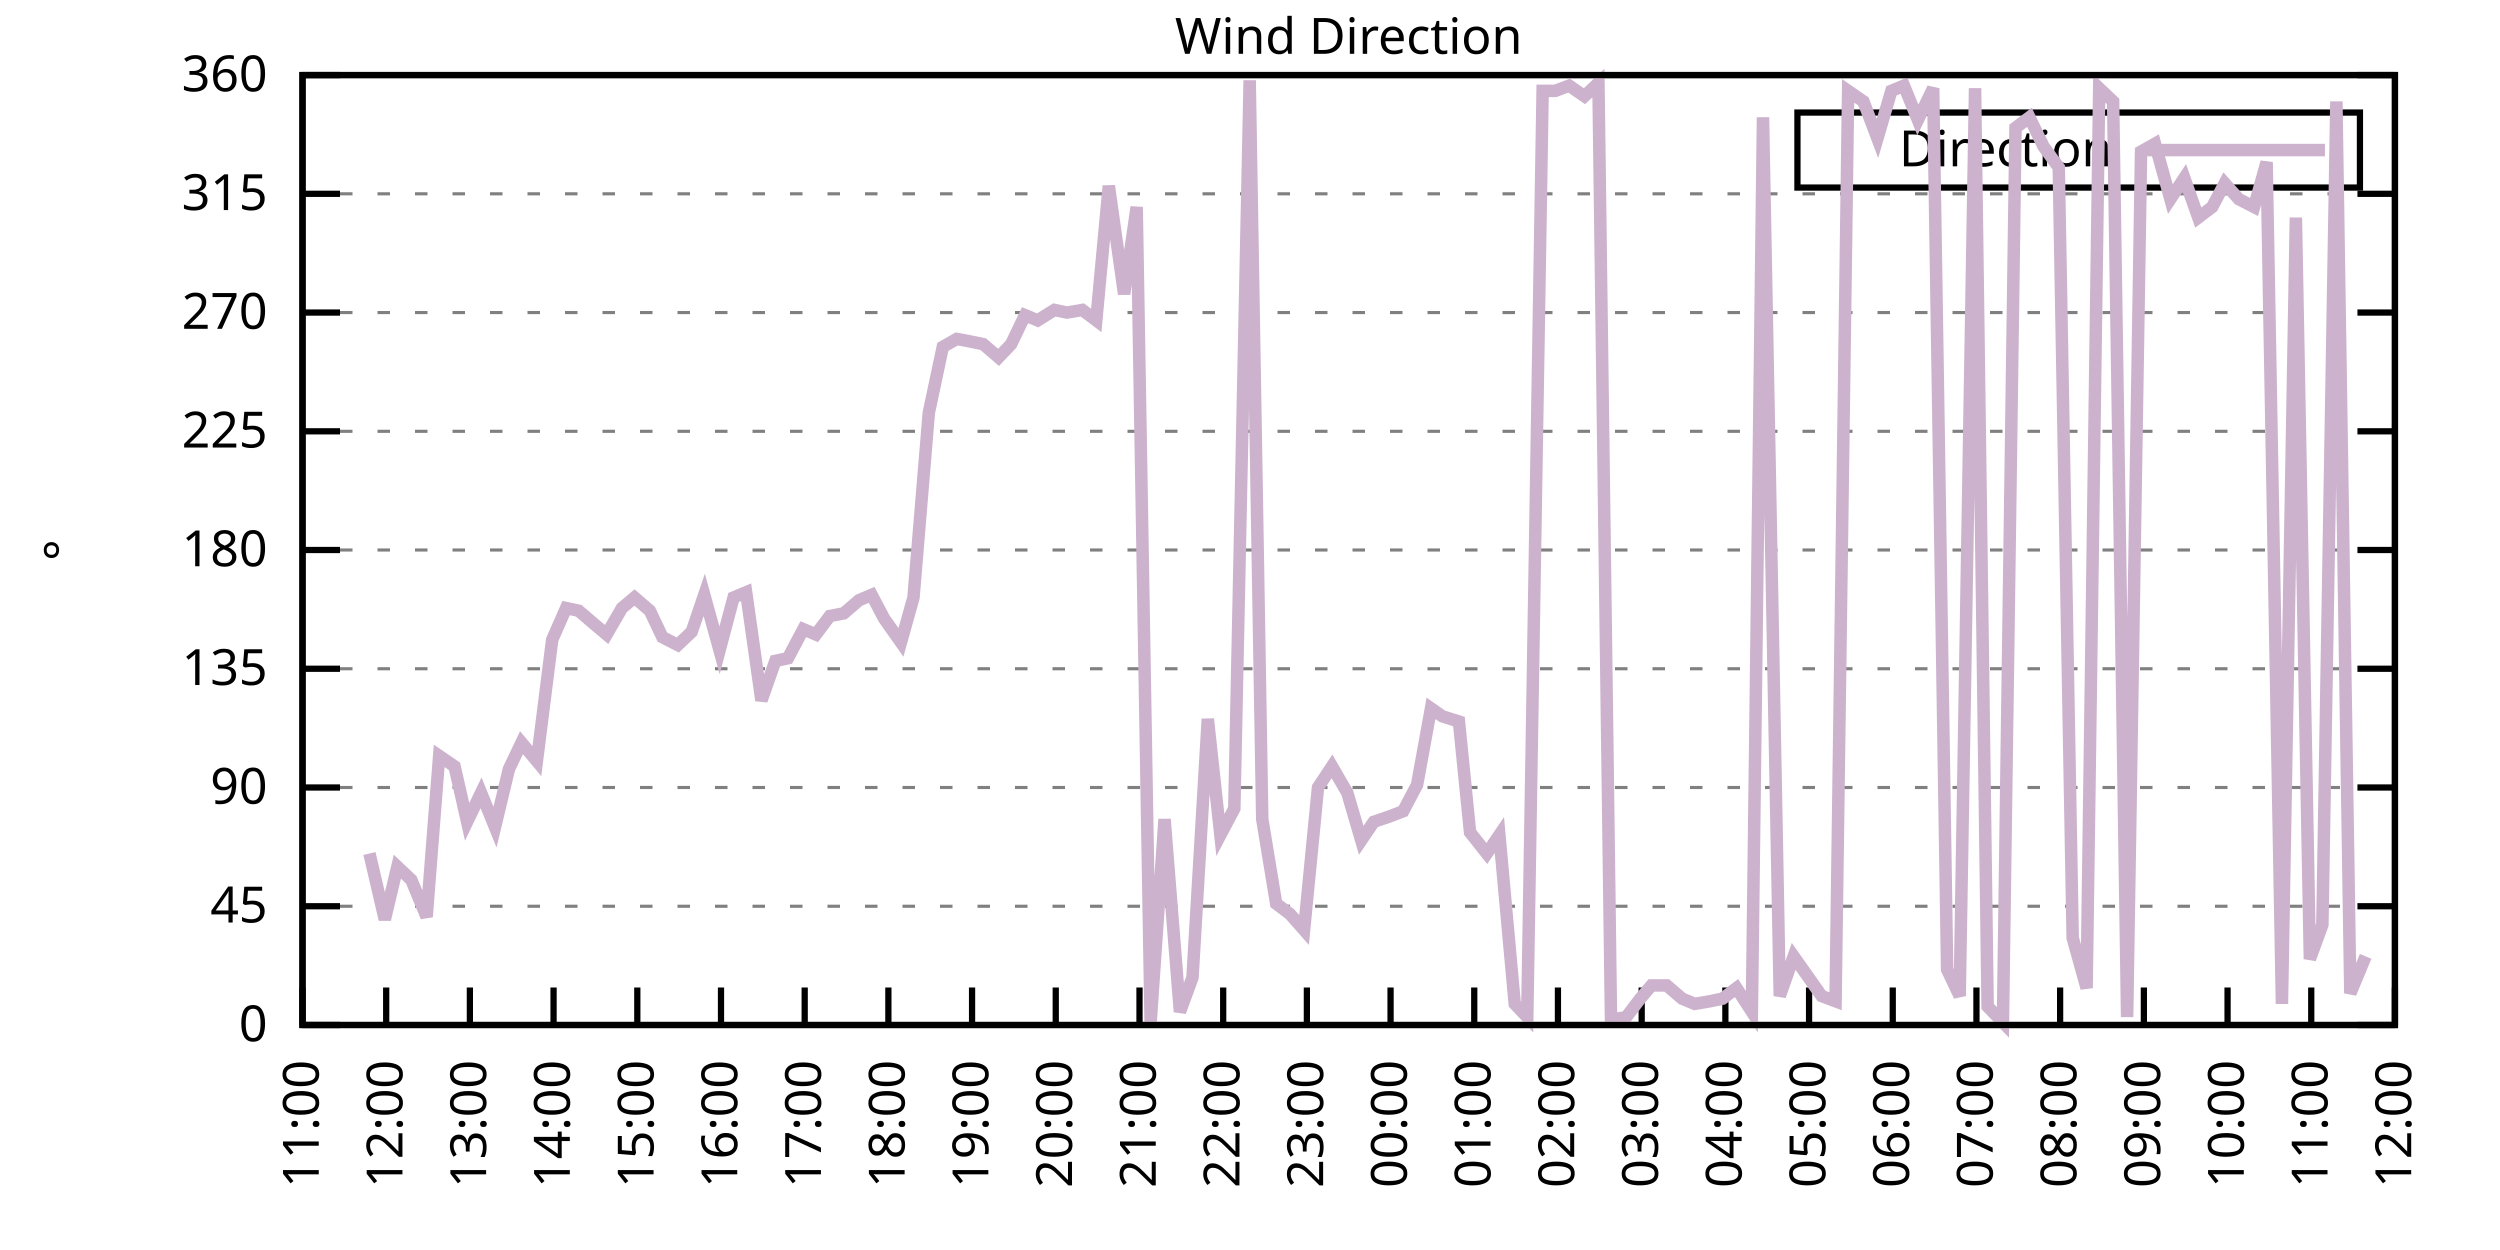
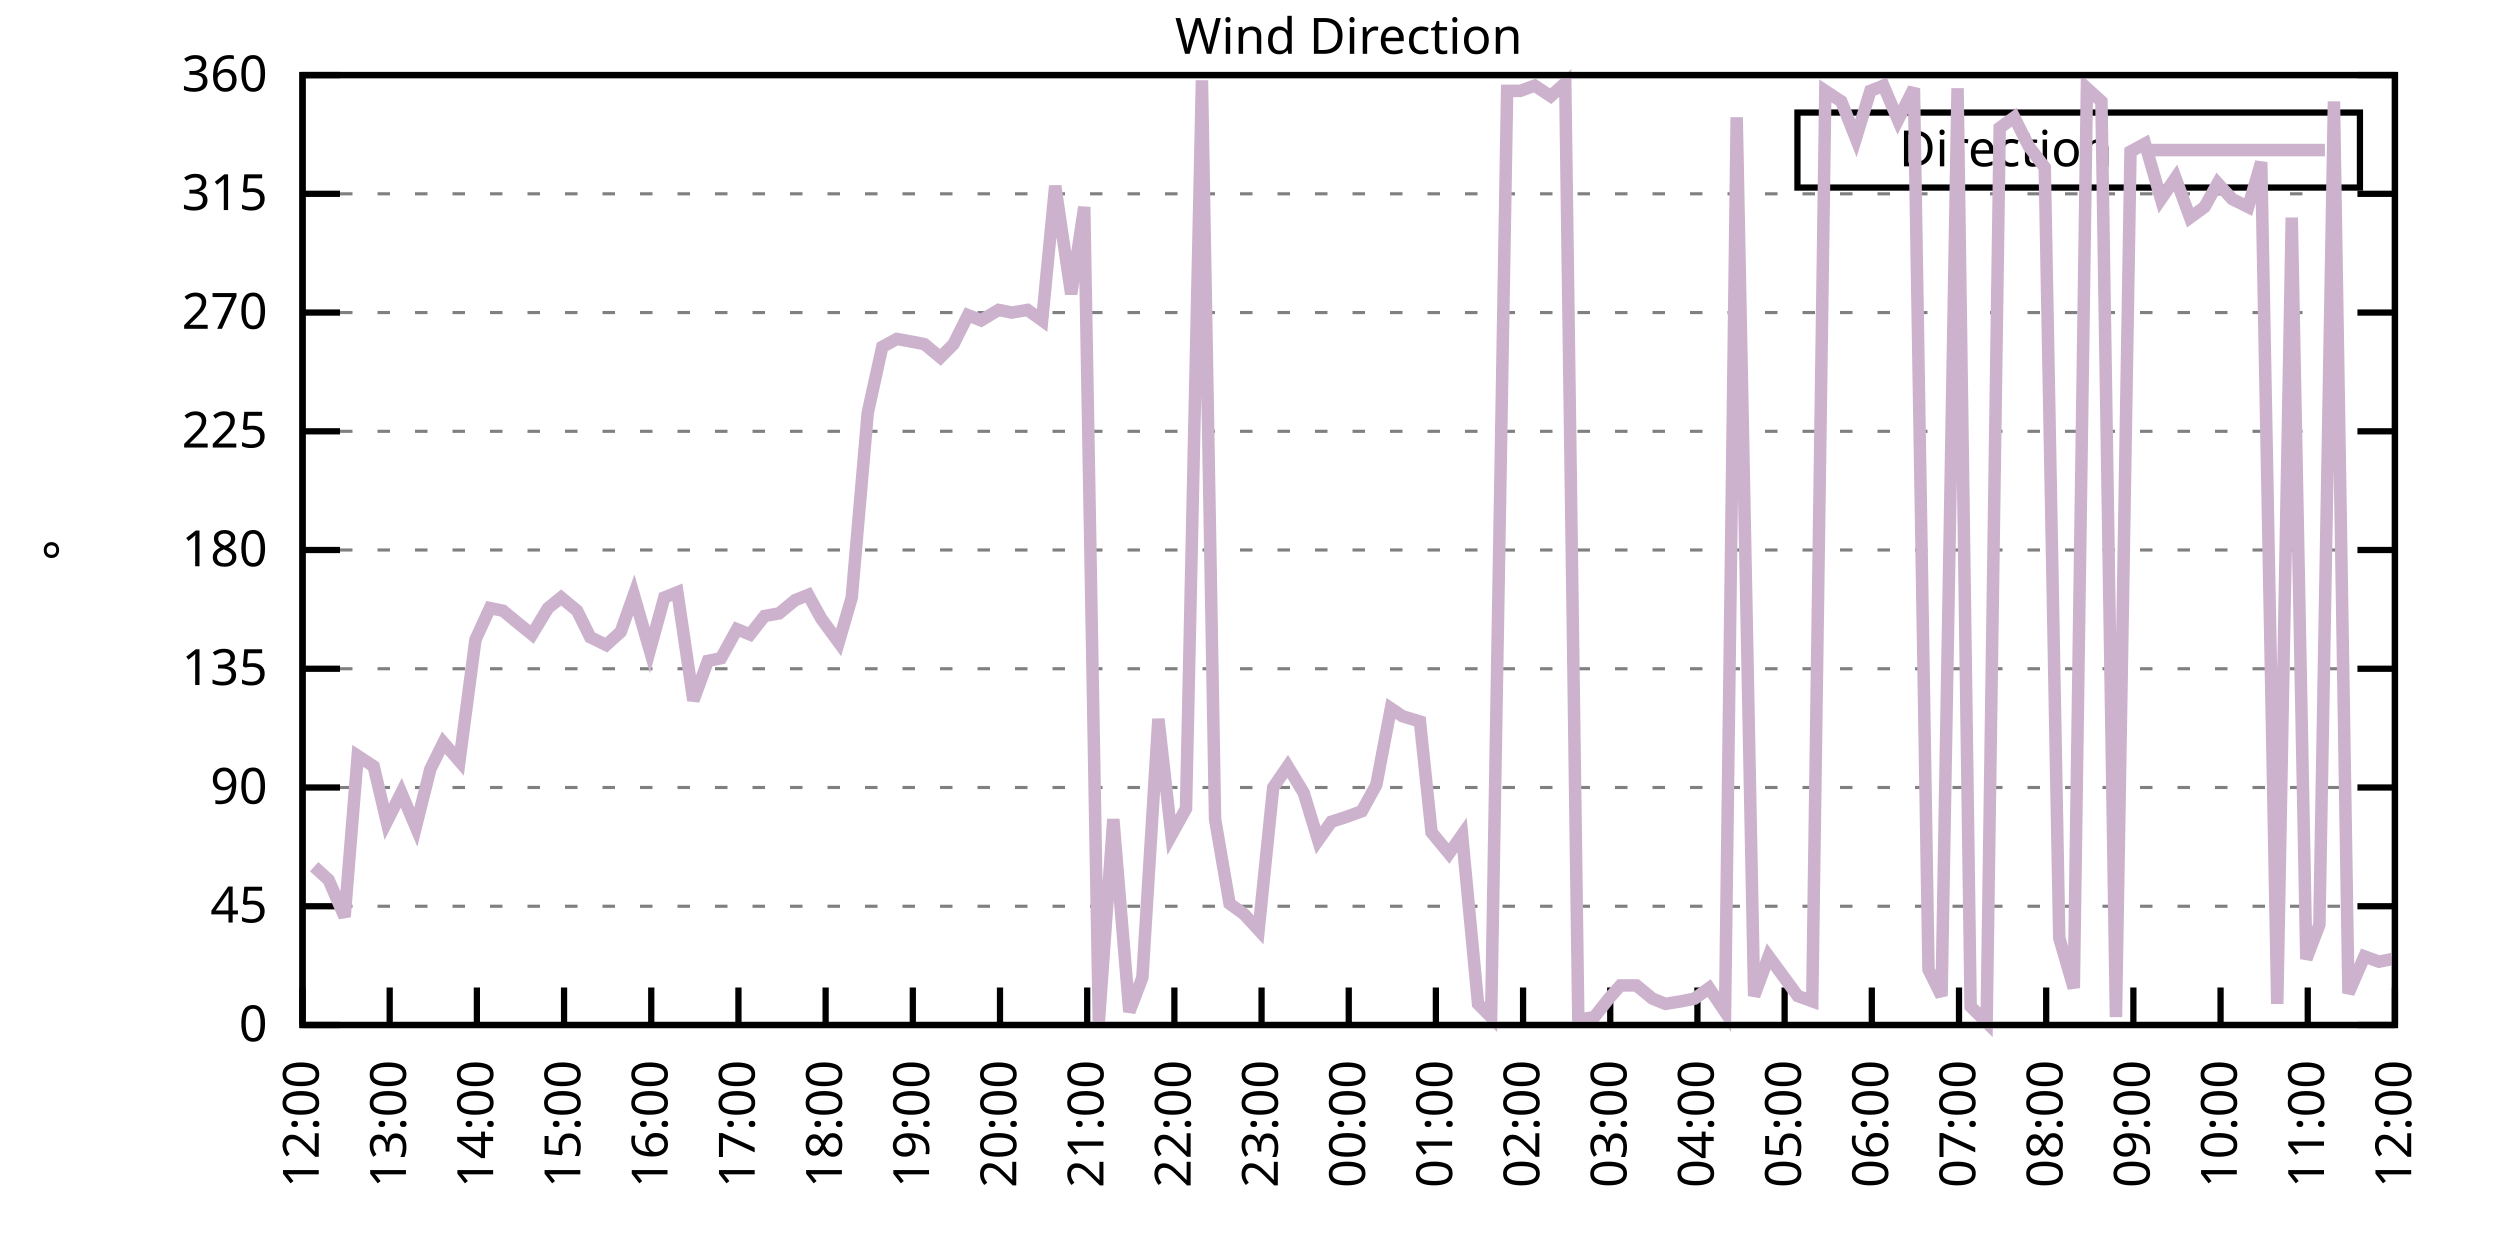
<svg xmlns="http://www.w3.org/2000/svg" xmlns:xlink="http://www.w3.org/1999/xlink" width="400" height="200" viewBox="0 0 400 200">
  <g id="gnuplot_canvas">
    <rect x="0" y="0" width="400" height="200" fill="none" />
    <defs>
      <circle id="gpDot" r="0.5" stroke-width="0.5" stroke="currentColor" />
      <path id="gpPt0" stroke-width="0.333" stroke="currentColor" d="M-1,0 h2 M0,-1 v2" />
      <path id="gpPt1" stroke-width="0.333" stroke="currentColor" d="M-1,-1 L1,1 M1,-1 L-1,1" />
      <path id="gpPt2" stroke-width="0.333" stroke="currentColor" d="M-1,0 L1,0 M0,-1 L0,1 M-1,-1 L1,1 M-1,1 L1,-1" />
      <rect id="gpPt3" stroke-width="0.333" stroke="currentColor" x="-1" y="-1" width="2" height="2" />
      <rect id="gpPt4" stroke-width="0.333" stroke="currentColor" fill="currentColor" x="-1" y="-1" width="2" height="2" />
      <circle id="gpPt5" stroke-width="0.333" stroke="currentColor" cx="0" cy="0" r="1" />
      <use xlink:href="#gpPt5" id="gpPt6" fill="currentColor" stroke="none" />
      <path id="gpPt7" stroke-width="0.333" stroke="currentColor" d="M0,-1.33 L-1.33,0.67 L1.33,0.67 z" />
      <use xlink:href="#gpPt7" id="gpPt8" fill="currentColor" stroke="none" />
      <use xlink:href="#gpPt7" id="gpPt9" stroke="currentColor" transform="rotate(180)" />
      <use xlink:href="#gpPt9" id="gpPt10" fill="currentColor" stroke="none" />
      <use xlink:href="#gpPt3" id="gpPt11" stroke="currentColor" transform="rotate(45)" />
      <use xlink:href="#gpPt11" id="gpPt12" fill="currentColor" stroke="none" />
      <path id="gpPt13" stroke-width="0.333" stroke="currentColor" d="M0,1.330 L1.265,0.411 L0.782,-1.067 L-0.782,-1.076 L-1.265,0.411 z" />
      <use xlink:href="#gpPt13" id="gpPt14" fill="currentColor" stroke="none" />
      <filter id="textbox" filterUnits="objectBoundingBox" x="0" y="0" height="1" width="1">
        <feFlood flood-color="white" flood-opacity="1" result="bgnd" />
        <feComposite in="SourceGraphic" in2="bgnd" operator="atop" />
      </filter>
      <filter id="greybox" filterUnits="objectBoundingBox" x="0" y="0" height="1" width="1">
        <feFlood flood-color="lightgrey" flood-opacity="1" result="grey" />
        <feComposite in="SourceGraphic" in2="grey" operator="atop" />
      </filter>
    </defs>
    <g fill="none" color="white" stroke="currentColor" stroke-width="1.00" stroke-linecap="butt" stroke-linejoin="miter">
</g>
    <g fill="none" color="black" stroke="currentColor" stroke-width="1.00" stroke-linecap="butt" stroke-linejoin="miter">
      <g stroke="none" shape-rendering="crispEdges">
        <polygon fill="rgb(255, 255, 255)" points="48.40,164.00 383.18,164.00 383.18,12.02 48.40,12.02 " />
      </g>
    </g>
    <g fill="none" color="black" stroke="currentColor" stroke-width="1.00" stroke-linecap="butt" stroke-linejoin="miter">
</g>
    <g fill="none" color="black" stroke="black" stroke-width="0.50" stroke-linecap="butt" stroke-linejoin="miter">
</g>
    <g fill="none" color="gray" stroke="currentColor" stroke-width="0.50" stroke-linecap="butt" stroke-linejoin="miter">
      <path stroke="gray" stroke-dasharray="2,4" class="gridline" d="M48.40,164.00 L383.19,164.00  " />
    </g>
    <g fill="none" color="gray" stroke="gray" stroke-width="1.00" stroke-linecap="butt" stroke-linejoin="miter">
</g>
    <g fill="none" color="black" stroke="currentColor" stroke-width="1.00" stroke-linecap="butt" stroke-linejoin="miter">
      <path stroke="black" d="M48.40,164.00 L54.40,164.00 M383.19,164.00 L377.19,164.00  " />
      <g transform="translate(42.80,166.60)" stroke="none" fill="black" font-family="Sans" font-size="8.00" text-anchor="end">
        <text>
          <tspan font-family="Sans"> 0</tspan>
        </text>
      </g>
    </g>
    <g fill="none" color="black" stroke="currentColor" stroke-width="1.00" stroke-linecap="butt" stroke-linejoin="miter">
</g>
    <g fill="none" color="black" stroke="black" stroke-width="0.50" stroke-linecap="butt" stroke-linejoin="miter">
</g>
    <g fill="none" color="gray" stroke="currentColor" stroke-width="0.50" stroke-linecap="butt" stroke-linejoin="miter">
      <path stroke="gray" stroke-dasharray="2,4" class="gridline" d="M48.40,145.00 L383.19,145.00  " />
    </g>
    <g fill="none" color="gray" stroke="gray" stroke-width="1.00" stroke-linecap="butt" stroke-linejoin="miter">
</g>
    <g fill="none" color="black" stroke="currentColor" stroke-width="1.00" stroke-linecap="butt" stroke-linejoin="miter">
      <path stroke="black" d="M48.40,145.00 L54.40,145.00 M383.19,145.00 L377.19,145.00  " />
      <g transform="translate(42.80,147.60)" stroke="none" fill="black" font-family="Sans" font-size="8.00" text-anchor="end">
        <text>
          <tspan font-family="Sans"> 45</tspan>
        </text>
      </g>
    </g>
    <g fill="none" color="black" stroke="currentColor" stroke-width="1.00" stroke-linecap="butt" stroke-linejoin="miter">
</g>
    <g fill="none" color="black" stroke="black" stroke-width="0.50" stroke-linecap="butt" stroke-linejoin="miter">
</g>
    <g fill="none" color="gray" stroke="currentColor" stroke-width="0.50" stroke-linecap="butt" stroke-linejoin="miter">
      <path stroke="gray" stroke-dasharray="2,4" class="gridline" d="M48.40,126.00 L383.19,126.00  " />
    </g>
    <g fill="none" color="gray" stroke="gray" stroke-width="1.00" stroke-linecap="butt" stroke-linejoin="miter">
</g>
    <g fill="none" color="black" stroke="currentColor" stroke-width="1.00" stroke-linecap="butt" stroke-linejoin="miter">
      <path stroke="black" d="M48.40,126.00 L54.40,126.00 M383.19,126.00 L377.19,126.00  " />
      <g transform="translate(42.80,128.60)" stroke="none" fill="black" font-family="Sans" font-size="8.00" text-anchor="end">
        <text>
          <tspan font-family="Sans"> 90</tspan>
        </text>
      </g>
    </g>
    <g fill="none" color="black" stroke="currentColor" stroke-width="1.00" stroke-linecap="butt" stroke-linejoin="miter">
</g>
    <g fill="none" color="black" stroke="black" stroke-width="0.50" stroke-linecap="butt" stroke-linejoin="miter">
</g>
    <g fill="none" color="gray" stroke="currentColor" stroke-width="0.50" stroke-linecap="butt" stroke-linejoin="miter">
      <path stroke="gray" stroke-dasharray="2,4" class="gridline" d="M48.40,107.00 L383.19,107.00  " />
    </g>
    <g fill="none" color="gray" stroke="gray" stroke-width="1.00" stroke-linecap="butt" stroke-linejoin="miter">
</g>
    <g fill="none" color="black" stroke="currentColor" stroke-width="1.00" stroke-linecap="butt" stroke-linejoin="miter">
      <path stroke="black" d="M48.40,107.00 L54.40,107.00 M383.19,107.00 L377.19,107.00  " />
      <g transform="translate(42.80,109.60)" stroke="none" fill="black" font-family="Sans" font-size="8.00" text-anchor="end">
        <text>
          <tspan font-family="Sans"> 135</tspan>
        </text>
      </g>
    </g>
    <g fill="none" color="black" stroke="currentColor" stroke-width="1.00" stroke-linecap="butt" stroke-linejoin="miter">
</g>
    <g fill="none" color="black" stroke="black" stroke-width="0.50" stroke-linecap="butt" stroke-linejoin="miter">
</g>
    <g fill="none" color="gray" stroke="currentColor" stroke-width="0.50" stroke-linecap="butt" stroke-linejoin="miter">
      <path stroke="gray" stroke-dasharray="2,4" class="gridline" d="M48.40,88.00 L383.19,88.00  " />
    </g>
    <g fill="none" color="gray" stroke="gray" stroke-width="1.00" stroke-linecap="butt" stroke-linejoin="miter">
</g>
    <g fill="none" color="black" stroke="currentColor" stroke-width="1.00" stroke-linecap="butt" stroke-linejoin="miter">
      <path stroke="black" d="M48.40,88.00 L54.40,88.00 M383.19,88.00 L377.19,88.00  " />
      <g transform="translate(42.80,90.60)" stroke="none" fill="black" font-family="Sans" font-size="8.00" text-anchor="end">
        <text>
          <tspan font-family="Sans"> 180</tspan>
        </text>
      </g>
    </g>
    <g fill="none" color="black" stroke="currentColor" stroke-width="1.00" stroke-linecap="butt" stroke-linejoin="miter">
</g>
    <g fill="none" color="black" stroke="black" stroke-width="0.50" stroke-linecap="butt" stroke-linejoin="miter">
</g>
    <g fill="none" color="gray" stroke="currentColor" stroke-width="0.50" stroke-linecap="butt" stroke-linejoin="miter">
      <path stroke="gray" stroke-dasharray="2,4" class="gridline" d="M48.40,69.01 L383.19,69.01  " />
    </g>
    <g fill="none" color="gray" stroke="gray" stroke-width="1.00" stroke-linecap="butt" stroke-linejoin="miter">
</g>
    <g fill="none" color="black" stroke="currentColor" stroke-width="1.00" stroke-linecap="butt" stroke-linejoin="miter">
      <path stroke="black" d="M48.40,69.01 L54.40,69.01 M383.19,69.01 L377.19,69.01  " />
      <g transform="translate(42.80,71.61)" stroke="none" fill="black" font-family="Sans" font-size="8.00" text-anchor="end">
        <text>
          <tspan font-family="Sans"> 225</tspan>
        </text>
      </g>
    </g>
    <g fill="none" color="black" stroke="currentColor" stroke-width="1.00" stroke-linecap="butt" stroke-linejoin="miter">
</g>
    <g fill="none" color="black" stroke="black" stroke-width="0.50" stroke-linecap="butt" stroke-linejoin="miter">
</g>
    <g fill="none" color="gray" stroke="currentColor" stroke-width="0.50" stroke-linecap="butt" stroke-linejoin="miter">
      <path stroke="gray" stroke-dasharray="2,4" class="gridline" d="M48.40,50.01 L383.19,50.01  " />
    </g>
    <g fill="none" color="gray" stroke="gray" stroke-width="1.00" stroke-linecap="butt" stroke-linejoin="miter">
</g>
    <g fill="none" color="black" stroke="currentColor" stroke-width="1.00" stroke-linecap="butt" stroke-linejoin="miter">
      <path stroke="black" d="M48.40,50.01 L54.40,50.01 M383.19,50.01 L377.19,50.01  " />
      <g transform="translate(42.80,52.61)" stroke="none" fill="black" font-family="Sans" font-size="8.00" text-anchor="end">
        <text>
          <tspan font-family="Sans"> 270</tspan>
        </text>
      </g>
    </g>
    <g fill="none" color="black" stroke="currentColor" stroke-width="1.00" stroke-linecap="butt" stroke-linejoin="miter">
</g>
    <g fill="none" color="black" stroke="black" stroke-width="0.50" stroke-linecap="butt" stroke-linejoin="miter">
</g>
    <g fill="none" color="gray" stroke="currentColor" stroke-width="0.50" stroke-linecap="butt" stroke-linejoin="miter">
      <path stroke="gray" stroke-dasharray="2,4" class="gridline" d="M48.40,31.01 L383.19,31.01  " />
    </g>
    <g fill="none" color="gray" stroke="gray" stroke-width="1.00" stroke-linecap="butt" stroke-linejoin="miter">
</g>
    <g fill="none" color="black" stroke="currentColor" stroke-width="1.00" stroke-linecap="butt" stroke-linejoin="miter">
      <path stroke="black" d="M48.40,31.01 L54.40,31.01 M383.19,31.01 L377.19,31.01  " />
      <g transform="translate(42.80,33.61)" stroke="none" fill="black" font-family="Sans" font-size="8.00" text-anchor="end">
        <text>
          <tspan font-family="Sans"> 315</tspan>
        </text>
      </g>
    </g>
    <g fill="none" color="black" stroke="currentColor" stroke-width="1.00" stroke-linecap="butt" stroke-linejoin="miter">
</g>
    <g fill="none" color="black" stroke="black" stroke-width="0.50" stroke-linecap="butt" stroke-linejoin="miter">
</g>
    <g fill="none" color="gray" stroke="currentColor" stroke-width="0.50" stroke-linecap="butt" stroke-linejoin="miter">
      <path stroke="gray" stroke-dasharray="2,4" class="gridline" d="M48.40,12.01 L383.19,12.01  " />
    </g>
    <g fill="none" color="gray" stroke="gray" stroke-width="1.00" stroke-linecap="butt" stroke-linejoin="miter">
</g>
    <g fill="none" color="black" stroke="currentColor" stroke-width="1.00" stroke-linecap="butt" stroke-linejoin="miter">
      <path stroke="black" d="M48.40,12.01 L54.40,12.01 M383.19,12.01 L377.19,12.01  " />
      <g transform="translate(42.80,14.61)" stroke="none" fill="black" font-family="Sans" font-size="8.00" text-anchor="end">
        <text>
          <tspan font-family="Sans"> 360</tspan>
        </text>
      </g>
    </g>
    <g fill="none" color="black" stroke="currentColor" stroke-width="1.00" stroke-linecap="butt" stroke-linejoin="miter">
      <path stroke="black" d="M48.40,164.00 L48.40,158.00  " />
      <g transform="translate(51.00,169.60) rotate(270.00)" stroke="none" fill="black" font-family="Sans" font-size="8.00" text-anchor="end">
        <text>
-           <tspan font-family="Sans">11:00</tspan>
-         </text>
-       </g>
-     </g>
-     <g fill="none" color="black" stroke="currentColor" stroke-width="1.00" stroke-linecap="butt" stroke-linejoin="miter">
-       <path stroke="black" d="M61.79,164.00 L61.79,158.00  " />
-       <g transform="translate(64.39,169.60) rotate(270.00)" stroke="none" fill="black" font-family="Sans" font-size="8.00" text-anchor="end">
-         <text>
          <tspan font-family="Sans">12:00</tspan>
        </text>
      </g>
    </g>
    <g fill="none" color="black" stroke="currentColor" stroke-width="1.00" stroke-linecap="butt" stroke-linejoin="miter">
-       <path stroke="black" d="M75.18,164.00 L75.18,158.00  " />
-       <g transform="translate(77.78,169.60) rotate(270.00)" stroke="none" fill="black" font-family="Sans" font-size="8.00" text-anchor="end">
+       <path stroke="black" d="M62.35,164.00 L62.35,158.00  " />
+       <g transform="translate(64.95,169.60) rotate(270.00)" stroke="none" fill="black" font-family="Sans" font-size="8.00" text-anchor="end">
        <text>
          <tspan font-family="Sans">13:00</tspan>
        </text>
      </g>
    </g>
    <g fill="none" color="black" stroke="currentColor" stroke-width="1.00" stroke-linecap="butt" stroke-linejoin="miter">
-       <path stroke="black" d="M88.57,164.00 L88.57,158.00  " />
-       <g transform="translate(91.17,169.60) rotate(270.00)" stroke="none" fill="black" font-family="Sans" font-size="8.00" text-anchor="end">
+       <path stroke="black" d="M76.30,164.00 L76.30,158.00  " />
+       <g transform="translate(78.90,169.60) rotate(270.00)" stroke="none" fill="black" font-family="Sans" font-size="8.00" text-anchor="end">
        <text>
          <tspan font-family="Sans">14:00</tspan>
        </text>
      </g>
    </g>
    <g fill="none" color="black" stroke="currentColor" stroke-width="1.00" stroke-linecap="butt" stroke-linejoin="miter">
-       <path stroke="black" d="M101.97,164.00 L101.97,158.00  " />
-       <g transform="translate(104.57,169.60) rotate(270.00)" stroke="none" fill="black" font-family="Sans" font-size="8.00" text-anchor="end">
+       <path stroke="black" d="M90.25,164.00 L90.25,158.00  " />
+       <g transform="translate(92.85,169.60) rotate(270.00)" stroke="none" fill="black" font-family="Sans" font-size="8.00" text-anchor="end">
        <text>
          <tspan font-family="Sans">15:00</tspan>
        </text>
      </g>
    </g>
    <g fill="none" color="black" stroke="currentColor" stroke-width="1.00" stroke-linecap="butt" stroke-linejoin="miter">
-       <path stroke="black" d="M115.36,164.00 L115.36,158.00  " />
-       <g transform="translate(117.96,169.60) rotate(270.00)" stroke="none" fill="black" font-family="Sans" font-size="8.00" text-anchor="end">
+       <path stroke="black" d="M104.20,164.00 L104.20,158.00  " />
+       <g transform="translate(106.80,169.60) rotate(270.00)" stroke="none" fill="black" font-family="Sans" font-size="8.00" text-anchor="end">
        <text>
          <tspan font-family="Sans">16:00</tspan>
        </text>
      </g>
    </g>
    <g fill="none" color="black" stroke="currentColor" stroke-width="1.00" stroke-linecap="butt" stroke-linejoin="miter">
-       <path stroke="black" d="M128.75,164.00 L128.75,158.00  " />
-       <g transform="translate(131.35,169.60) rotate(270.00)" stroke="none" fill="black" font-family="Sans" font-size="8.00" text-anchor="end">
+       <path stroke="black" d="M118.15,164.00 L118.15,158.00  " />
+       <g transform="translate(120.75,169.60) rotate(270.00)" stroke="none" fill="black" font-family="Sans" font-size="8.00" text-anchor="end">
        <text>
          <tspan font-family="Sans">17:00</tspan>
        </text>
      </g>
    </g>
    <g fill="none" color="black" stroke="currentColor" stroke-width="1.00" stroke-linecap="butt" stroke-linejoin="miter">
-       <path stroke="black" d="M142.14,164.00 L142.14,158.00  " />
-       <g transform="translate(144.74,169.60) rotate(270.00)" stroke="none" fill="black" font-family="Sans" font-size="8.00" text-anchor="end">
+       <path stroke="black" d="M132.10,164.00 L132.10,158.00  " />
+       <g transform="translate(134.70,169.60) rotate(270.00)" stroke="none" fill="black" font-family="Sans" font-size="8.00" text-anchor="end">
        <text>
          <tspan font-family="Sans">18:00</tspan>
        </text>
      </g>
    </g>
    <g fill="none" color="black" stroke="currentColor" stroke-width="1.00" stroke-linecap="butt" stroke-linejoin="miter">
-       <path stroke="black" d="M155.53,164.00 L155.53,158.00  " />
-       <g transform="translate(158.13,169.60) rotate(270.00)" stroke="none" fill="black" font-family="Sans" font-size="8.00" text-anchor="end">
+       <path stroke="black" d="M146.05,164.00 L146.05,158.00  " />
+       <g transform="translate(148.65,169.60) rotate(270.00)" stroke="none" fill="black" font-family="Sans" font-size="8.00" text-anchor="end">
        <text>
          <tspan font-family="Sans">19:00</tspan>
        </text>
      </g>
    </g>
    <g fill="none" color="black" stroke="currentColor" stroke-width="1.00" stroke-linecap="butt" stroke-linejoin="miter">
-       <path stroke="black" d="M168.92,164.00 L168.92,158.00  " />
-       <g transform="translate(171.52,169.60) rotate(270.00)" stroke="none" fill="black" font-family="Sans" font-size="8.00" text-anchor="end">
+       <path stroke="black" d="M160.00,164.00 L160.00,158.00  " />
+       <g transform="translate(162.60,169.60) rotate(270.00)" stroke="none" fill="black" font-family="Sans" font-size="8.00" text-anchor="end">
        <text>
          <tspan font-family="Sans">20:00</tspan>
        </text>
      </g>
    </g>
    <g fill="none" color="black" stroke="currentColor" stroke-width="1.00" stroke-linecap="butt" stroke-linejoin="miter">
-       <path stroke="black" d="M182.32,164.00 L182.32,158.00  " />
-       <g transform="translate(184.92,169.60) rotate(270.00)" stroke="none" fill="black" font-family="Sans" font-size="8.00" text-anchor="end">
+       <path stroke="black" d="M173.95,164.00 L173.95,158.00  " />
+       <g transform="translate(176.55,169.60) rotate(270.00)" stroke="none" fill="black" font-family="Sans" font-size="8.00" text-anchor="end">
        <text>
          <tspan font-family="Sans">21:00</tspan>
        </text>
      </g>
    </g>
    <g fill="none" color="black" stroke="currentColor" stroke-width="1.00" stroke-linecap="butt" stroke-linejoin="miter">
-       <path stroke="black" d="M195.71,164.00 L195.71,158.00  " />
-       <g transform="translate(198.31,169.60) rotate(270.00)" stroke="none" fill="black" font-family="Sans" font-size="8.00" text-anchor="end">
+       <path stroke="black" d="M187.90,164.00 L187.90,158.00  " />
+       <g transform="translate(190.50,169.60) rotate(270.00)" stroke="none" fill="black" font-family="Sans" font-size="8.00" text-anchor="end">
        <text>
          <tspan font-family="Sans">22:00</tspan>
        </text>
      </g>
    </g>
    <g fill="none" color="black" stroke="currentColor" stroke-width="1.00" stroke-linecap="butt" stroke-linejoin="miter">
-       <path stroke="black" d="M209.10,164.00 L209.10,158.00  " />
-       <g transform="translate(211.70,169.60) rotate(270.00)" stroke="none" fill="black" font-family="Sans" font-size="8.00" text-anchor="end">
+       <path stroke="black" d="M201.85,164.00 L201.85,158.00  " />
+       <g transform="translate(204.45,169.60) rotate(270.00)" stroke="none" fill="black" font-family="Sans" font-size="8.00" text-anchor="end">
        <text>
          <tspan font-family="Sans">23:00</tspan>
        </text>
      </g>
    </g>
    <g fill="none" color="black" stroke="currentColor" stroke-width="1.00" stroke-linecap="butt" stroke-linejoin="miter">
-       <path stroke="black" d="M222.49,164.00 L222.49,158.00  " />
-       <g transform="translate(225.09,169.60) rotate(270.00)" stroke="none" fill="black" font-family="Sans" font-size="8.00" text-anchor="end">
+       <path stroke="black" d="M215.80,164.00 L215.80,158.00  " />
+       <g transform="translate(218.40,169.60) rotate(270.00)" stroke="none" fill="black" font-family="Sans" font-size="8.00" text-anchor="end">
        <text>
          <tspan font-family="Sans">00:00</tspan>
        </text>
      </g>
    </g>
    <g fill="none" color="black" stroke="currentColor" stroke-width="1.00" stroke-linecap="butt" stroke-linejoin="miter">
-       <path stroke="black" d="M235.88,164.00 L235.88,158.00  " />
-       <g transform="translate(238.48,169.60) rotate(270.00)" stroke="none" fill="black" font-family="Sans" font-size="8.00" text-anchor="end">
+       <path stroke="black" d="M229.74,164.00 L229.74,158.00  " />
+       <g transform="translate(232.34,169.60) rotate(270.00)" stroke="none" fill="black" font-family="Sans" font-size="8.00" text-anchor="end">
        <text>
          <tspan font-family="Sans">01:00</tspan>
        </text>
      </g>
    </g>
    <g fill="none" color="black" stroke="currentColor" stroke-width="1.00" stroke-linecap="butt" stroke-linejoin="miter">
-       <path stroke="black" d="M249.27,164.00 L249.27,158.00  " />
-       <g transform="translate(251.87,169.60) rotate(270.00)" stroke="none" fill="black" font-family="Sans" font-size="8.00" text-anchor="end">
+       <path stroke="black" d="M243.69,164.00 L243.69,158.00  " />
+       <g transform="translate(246.29,169.60) rotate(270.00)" stroke="none" fill="black" font-family="Sans" font-size="8.00" text-anchor="end">
        <text>
          <tspan font-family="Sans">02:00</tspan>
        </text>
      </g>
    </g>
    <g fill="none" color="black" stroke="currentColor" stroke-width="1.00" stroke-linecap="butt" stroke-linejoin="miter">
-       <path stroke="black" d="M262.67,164.00 L262.67,158.00  " />
-       <g transform="translate(265.27,169.60) rotate(270.00)" stroke="none" fill="black" font-family="Sans" font-size="8.00" text-anchor="end">
+       <path stroke="black" d="M257.64,164.00 L257.64,158.00  " />
+       <g transform="translate(260.24,169.60) rotate(270.00)" stroke="none" fill="black" font-family="Sans" font-size="8.00" text-anchor="end">
        <text>
          <tspan font-family="Sans">03:00</tspan>
        </text>
      </g>
    </g>
    <g fill="none" color="black" stroke="currentColor" stroke-width="1.00" stroke-linecap="butt" stroke-linejoin="miter">
-       <path stroke="black" d="M276.06,164.00 L276.06,158.00  " />
-       <g transform="translate(278.66,169.60) rotate(270.00)" stroke="none" fill="black" font-family="Sans" font-size="8.00" text-anchor="end">
+       <path stroke="black" d="M271.59,164.00 L271.59,158.00  " />
+       <g transform="translate(274.19,169.60) rotate(270.00)" stroke="none" fill="black" font-family="Sans" font-size="8.00" text-anchor="end">
        <text>
          <tspan font-family="Sans">04:00</tspan>
        </text>
      </g>
    </g>
    <g fill="none" color="black" stroke="currentColor" stroke-width="1.00" stroke-linecap="butt" stroke-linejoin="miter">
-       <path stroke="black" d="M289.45,164.00 L289.45,158.00  " />
-       <g transform="translate(292.05,169.60) rotate(270.00)" stroke="none" fill="black" font-family="Sans" font-size="8.00" text-anchor="end">
+       <path stroke="black" d="M285.54,164.00 L285.54,158.00  " />
+       <g transform="translate(288.14,169.60) rotate(270.00)" stroke="none" fill="black" font-family="Sans" font-size="8.00" text-anchor="end">
        <text>
          <tspan font-family="Sans">05:00</tspan>
        </text>
      </g>
    </g>
    <g fill="none" color="black" stroke="currentColor" stroke-width="1.00" stroke-linecap="butt" stroke-linejoin="miter">
-       <path stroke="black" d="M302.84,164.00 L302.84,158.00  " />
-       <g transform="translate(305.44,169.60) rotate(270.00)" stroke="none" fill="black" font-family="Sans" font-size="8.00" text-anchor="end">
+       <path stroke="black" d="M299.49,164.00 L299.49,158.00  " />
+       <g transform="translate(302.09,169.60) rotate(270.00)" stroke="none" fill="black" font-family="Sans" font-size="8.00" text-anchor="end">
        <text>
          <tspan font-family="Sans">06:00</tspan>
        </text>
      </g>
    </g>
    <g fill="none" color="black" stroke="currentColor" stroke-width="1.00" stroke-linecap="butt" stroke-linejoin="miter">
-       <path stroke="black" d="M316.23,164.00 L316.23,158.00  " />
-       <g transform="translate(318.83,169.60) rotate(270.00)" stroke="none" fill="black" font-family="Sans" font-size="8.00" text-anchor="end">
+       <path stroke="black" d="M313.44,164.00 L313.44,158.00  " />
+       <g transform="translate(316.04,169.60) rotate(270.00)" stroke="none" fill="black" font-family="Sans" font-size="8.00" text-anchor="end">
        <text>
          <tspan font-family="Sans">07:00</tspan>
        </text>
      </g>
    </g>
    <g fill="none" color="black" stroke="currentColor" stroke-width="1.00" stroke-linecap="butt" stroke-linejoin="miter">
-       <path stroke="black" d="M329.62,164.00 L329.62,158.00  " />
-       <g transform="translate(332.22,169.60) rotate(270.00)" stroke="none" fill="black" font-family="Sans" font-size="8.00" text-anchor="end">
+       <path stroke="black" d="M327.39,164.00 L327.39,158.00  " />
+       <g transform="translate(329.99,169.60) rotate(270.00)" stroke="none" fill="black" font-family="Sans" font-size="8.00" text-anchor="end">
        <text>
          <tspan font-family="Sans">08:00</tspan>
        </text>
      </g>
    </g>
    <g fill="none" color="black" stroke="currentColor" stroke-width="1.00" stroke-linecap="butt" stroke-linejoin="miter">
-       <path stroke="black" d="M343.02,164.00 L343.02,158.00  " />
-       <g transform="translate(345.62,169.60) rotate(270.00)" stroke="none" fill="black" font-family="Sans" font-size="8.00" text-anchor="end">
+       <path stroke="black" d="M341.34,164.00 L341.34,158.00  " />
+       <g transform="translate(343.94,169.60) rotate(270.00)" stroke="none" fill="black" font-family="Sans" font-size="8.00" text-anchor="end">
        <text>
          <tspan font-family="Sans">09:00</tspan>
        </text>
      </g>
    </g>
    <g fill="none" color="black" stroke="currentColor" stroke-width="1.00" stroke-linecap="butt" stroke-linejoin="miter">
-       <path stroke="black" d="M356.41,164.00 L356.41,158.00  " />
-       <g transform="translate(359.01,169.60) rotate(270.00)" stroke="none" fill="black" font-family="Sans" font-size="8.00" text-anchor="end">
+       <path stroke="black" d="M355.29,164.00 L355.29,158.00  " />
+       <g transform="translate(357.89,169.60) rotate(270.00)" stroke="none" fill="black" font-family="Sans" font-size="8.00" text-anchor="end">
        <text>
          <tspan font-family="Sans">10:00</tspan>
        </text>
      </g>
    </g>
    <g fill="none" color="black" stroke="currentColor" stroke-width="1.00" stroke-linecap="butt" stroke-linejoin="miter">
-       <path stroke="black" d="M369.80,164.00 L369.80,158.00  " />
-       <g transform="translate(372.40,169.60) rotate(270.00)" stroke="none" fill="black" font-family="Sans" font-size="8.00" text-anchor="end">
+       <path stroke="black" d="M369.24,164.00 L369.24,158.00  " />
+       <g transform="translate(371.84,169.60) rotate(270.00)" stroke="none" fill="black" font-family="Sans" font-size="8.00" text-anchor="end">
        <text>
          <tspan font-family="Sans">11:00</tspan>
        </text>
      </g>
    </g>
    <g fill="none" color="black" stroke="currentColor" stroke-width="1.00" stroke-linecap="butt" stroke-linejoin="miter">
      <path stroke="black" d="M383.19,164.00 L383.19,158.00  " />
      <g transform="translate(385.79,169.60) rotate(270.00)" stroke="none" fill="black" font-family="Sans" font-size="8.00" text-anchor="end">
        <text>
          <tspan font-family="Sans">12:00</tspan>
        </text>
      </g>
    </g>
    <g fill="none" color="black" stroke="currentColor" stroke-width="1.00" stroke-linecap="butt" stroke-linejoin="miter">
</g>
    <g fill="none" color="black" stroke="currentColor" stroke-width="1.00" stroke-linecap="butt" stroke-linejoin="miter">
      <path stroke="black" d="M48.40,12.01 L48.40,164.00 L383.19,164.00 L383.19,12.01 L48.40,12.01 Z  " />
    </g>
    <g fill="none" color="black" stroke="currentColor" stroke-width="1.00" stroke-linecap="butt" stroke-linejoin="miter">
</g>
    <g fill="none" color="black" stroke="currentColor" stroke-width="1.00" stroke-linecap="butt" stroke-linejoin="miter">
      <path stroke="black" d="M287.59,30.01 L287.59,18.01 L377.59,18.01 L377.59,30.01 L287.59,30.01 Z  " />
    </g>
    <g id="Wind_direction_plot_1">
      <g fill="none" color="white" stroke="black" stroke-width="2.00" stroke-linecap="butt" stroke-linejoin="miter">
</g>
      <g fill="none" color="black" stroke="currentColor" stroke-width="2.00" stroke-linecap="butt" stroke-linejoin="miter">
        <g transform="translate(337.99,26.61)" stroke="none" fill="black" font-family="Sans" font-size="8.00" text-anchor="end">
          <text>
            <tspan font-family="Sans">Direction</tspan>
          </text>
        </g>
      </g>
      <g fill="none" color="black" stroke="currentColor" stroke-width="2.00" stroke-linecap="butt" stroke-linejoin="miter">
-         <path stroke="rgb(204, 178, 204)" d="M343.59,24.01 L371.99,24.01 M59.11,136.56 L61.57,147.11 L63.58,138.67 L65.81,140.78 L68.26,146.69 L70.27,120.94   L72.73,122.62 L74.74,131.49 L76.97,126.85 L79.20,132.34 L81.43,123.05 L83.44,118.83 L85.90,121.78 L88.35,102.36   L90.58,97.29 L92.59,97.72 L95.05,99.83 L97.06,101.52 L99.51,97.29 L101.52,95.60 L103.98,97.72 L105.98,101.94   L108.44,103.20 L110.67,101.09 L112.68,95.18 L115.13,104.05 L117.37,95.60 L119.38,94.76 L121.83,112.07 L124.06,105.74   L126.07,105.31 L128.53,100.67 L130.54,101.52 L132.77,98.56 L135.00,98.14 L137.45,96.03 L139.46,95.18 L141.47,98.98   L144.15,102.78 L146.16,95.60 L148.61,66.05 L150.85,55.50 L153.08,54.23 L155.31,54.65 L157.32,55.07 L159.77,57.18   L161.78,55.07 L164.01,50.43 L166.02,51.27 L168.70,49.59 L170.71,50.01 L173.17,49.59 L175.40,51.27 L177.41,29.74   L179.86,47.05 L181.87,33.12 L184.10,163.58 L186.33,131.07 L188.79,161.89 L190.80,156.40 L193.25,115.03 L195.26,133.60   L197.49,129.38 L199.95,12.85 L201.96,131.07 L204.19,144.58 L206.42,146.27 L208.65,148.80 L210.88,126.00 L213.12,122.62   L215.57,126.85 L217.80,134.45 L219.81,131.49 L222.27,130.65 L224.50,129.80 L226.73,125.58 L228.96,113.34 L230.75,114.60   L233.43,115.45 L235.21,133.18 L237.89,136.56 L239.90,133.60 L242.36,160.62 L244.36,162.73 L246.82,14.54 L248.83,14.54   L251.06,13.70 L253.51,15.39 L255.75,13.28 L257.76,163.16 L260.21,162.73 L262.44,159.78 L264.23,157.67 L266.68,157.67   L269.14,159.78 L271.15,160.62 L273.60,160.20 L275.61,159.78 L277.84,158.09 L280.30,161.89 L282.08,18.77 L284.76,159.36   L286.99,153.02 L291.46,159.36 L293.69,160.20 L295.70,14.54 L298.15,16.23 L300.39,22.14 L302.62,14.54 L304.63,13.70   L306.86,19.19 L309.31,14.12 L311.54,155.13 L313.55,159.36 L316.01,14.12 L318.02,161.04 L320.47,163.58 L322.48,20.45   L324.71,18.77 L326.95,23.41 L329.40,26.79 L331.63,150.07 L333.86,158.09 L335.87,14.12 L338.10,16.23 L340.34,162.73   L342.57,24.25 L344.80,22.99 L347.26,31.85 L349.49,28.48 L351.72,34.81 L353.95,33.12 L355.96,29.32 L358.19,31.85   L360.65,33.12 L362.66,25.94 L365.11,160.62 L367.34,34.81 L369.58,153.45 L371.58,147.96 L373.82,16.23 L376.05,158.93   L378.50,153.02  " />
+         <path stroke="rgb(204, 178, 204)" d="M343.59,24.01 L371.99,24.01 M50.26,138.67 L52.58,140.78 L55.14,146.69 L57.23,120.94 L59.79,122.62 L61.88,131.49   L64.21,126.85 L66.53,132.34 L68.86,123.05 L70.95,118.83 L73.51,121.78 L76.07,102.36 L78.39,97.29 L80.48,97.72   L83.04,99.83 L85.13,101.52 L87.69,97.29 L89.78,95.60 L92.34,97.72 L94.43,101.94 L96.99,103.20 L99.32,101.09   L101.41,95.18 L103.97,104.05 L106.29,95.60 L108.38,94.76 L110.94,112.07 L113.27,105.74 L115.36,105.31 L117.92,100.67   L120.01,101.52 L122.33,98.56 L124.66,98.14 L127.22,96.03 L129.31,95.18 L131.40,98.98 L134.19,102.78 L136.28,95.60   L138.84,66.05 L141.16,55.50 L143.49,54.23 L145.81,54.65 L147.91,55.07 L150.46,57.18 L152.56,55.07 L154.88,50.43   L156.97,51.27 L159.76,49.59 L161.86,50.01 L164.41,49.59 L166.74,51.27 L168.83,29.74 L171.39,47.05 L173.48,33.12   L175.81,163.58 L178.13,131.07 L180.69,161.89 L182.78,156.40 L185.34,115.03 L187.43,133.60 L189.76,129.38 L192.31,12.85   L194.41,131.07 L196.73,144.58 L199.06,146.27 L201.38,148.80 L203.71,126.00 L206.03,122.62 L208.59,126.85 L210.91,134.45   L213.01,131.49 L215.56,130.65 L217.89,129.80 L220.21,125.58 L222.54,113.34 L224.40,114.60 L227.19,115.45 L229.05,133.18   L231.84,136.56 L233.93,133.60 L236.49,160.62 L238.58,162.73 L241.14,14.54 L243.23,14.54 L245.55,13.70 L248.11,15.39   L250.44,13.28 L252.53,163.16 L255.09,162.73 L257.41,159.78 L259.27,157.67 L261.83,157.67 L264.39,159.78 L266.48,160.62   L269.04,160.20 L271.13,159.78 L273.45,158.09 L276.01,161.89 L277.87,18.77 L280.66,159.36 L282.99,153.02 L287.64,159.36   L289.96,160.20 L292.05,14.54 L294.61,16.23 L296.94,22.14 L299.26,14.54 L301.35,13.70 L303.68,19.19 L306.23,14.12   L308.56,155.13 L310.65,159.36 L313.21,14.12 L315.30,161.04 L317.86,163.58 L319.95,20.45 L322.28,18.77 L324.60,23.41   L327.16,26.79 L329.48,150.07 L331.81,158.09 L333.90,14.12 L336.23,16.23 L338.55,162.73 L340.88,24.25 L343.20,22.99   L345.76,31.85 L348.08,28.48 L350.41,34.81 L352.73,33.12 L354.83,29.32 L357.15,31.85 L359.71,33.12 L361.80,25.94   L364.36,160.62 L366.68,34.81 L369.01,153.45 L371.10,147.96 L373.43,16.23 L375.75,158.93 L378.31,153.02 L380.63,153.87   L382.73,153.45  " />
      </g>
    </g>
    <g fill="none" color="black" stroke="currentColor" stroke-width="2.00" stroke-linecap="butt" stroke-linejoin="miter">
</g>
    <g fill="none" color="black" stroke="black" stroke-width="1.00" stroke-linecap="butt" stroke-linejoin="miter">
</g>
    <g fill="none" color="black" stroke="currentColor" stroke-width="1.00" stroke-linecap="butt" stroke-linejoin="miter">
      <path stroke="black" d="M48.40,12.01 L48.40,164.00 L383.19,164.00 L383.19,12.01 L48.40,12.01 Z  " />
      <g transform="translate(12.80,88.01) rotate(270.00)" stroke="none" fill="black" font-family="Sans" font-size="8.00" text-anchor="middle">
        <text>
          <tspan font-family="Sans">°</tspan>
        </text>
      </g>
    </g>
    <g fill="none" color="black" stroke="currentColor" stroke-width="1.00" stroke-linecap="butt" stroke-linejoin="miter">
</g>
    <g fill="none" color="black" stroke="currentColor" stroke-width="1.00" stroke-linecap="butt" stroke-linejoin="miter">
      <g transform="translate(215.79,8.61)" stroke="none" fill="black" font-family="Sans" font-size="8.00" text-anchor="middle">
        <text>
          <tspan font-family="Sans">Wind Direction</tspan>
        </text>
      </g>
    </g>
    <g fill="none" color="black" stroke="currentColor" stroke-width="1.00" stroke-linecap="butt" stroke-linejoin="miter">
</g>
  </g>
</svg>
